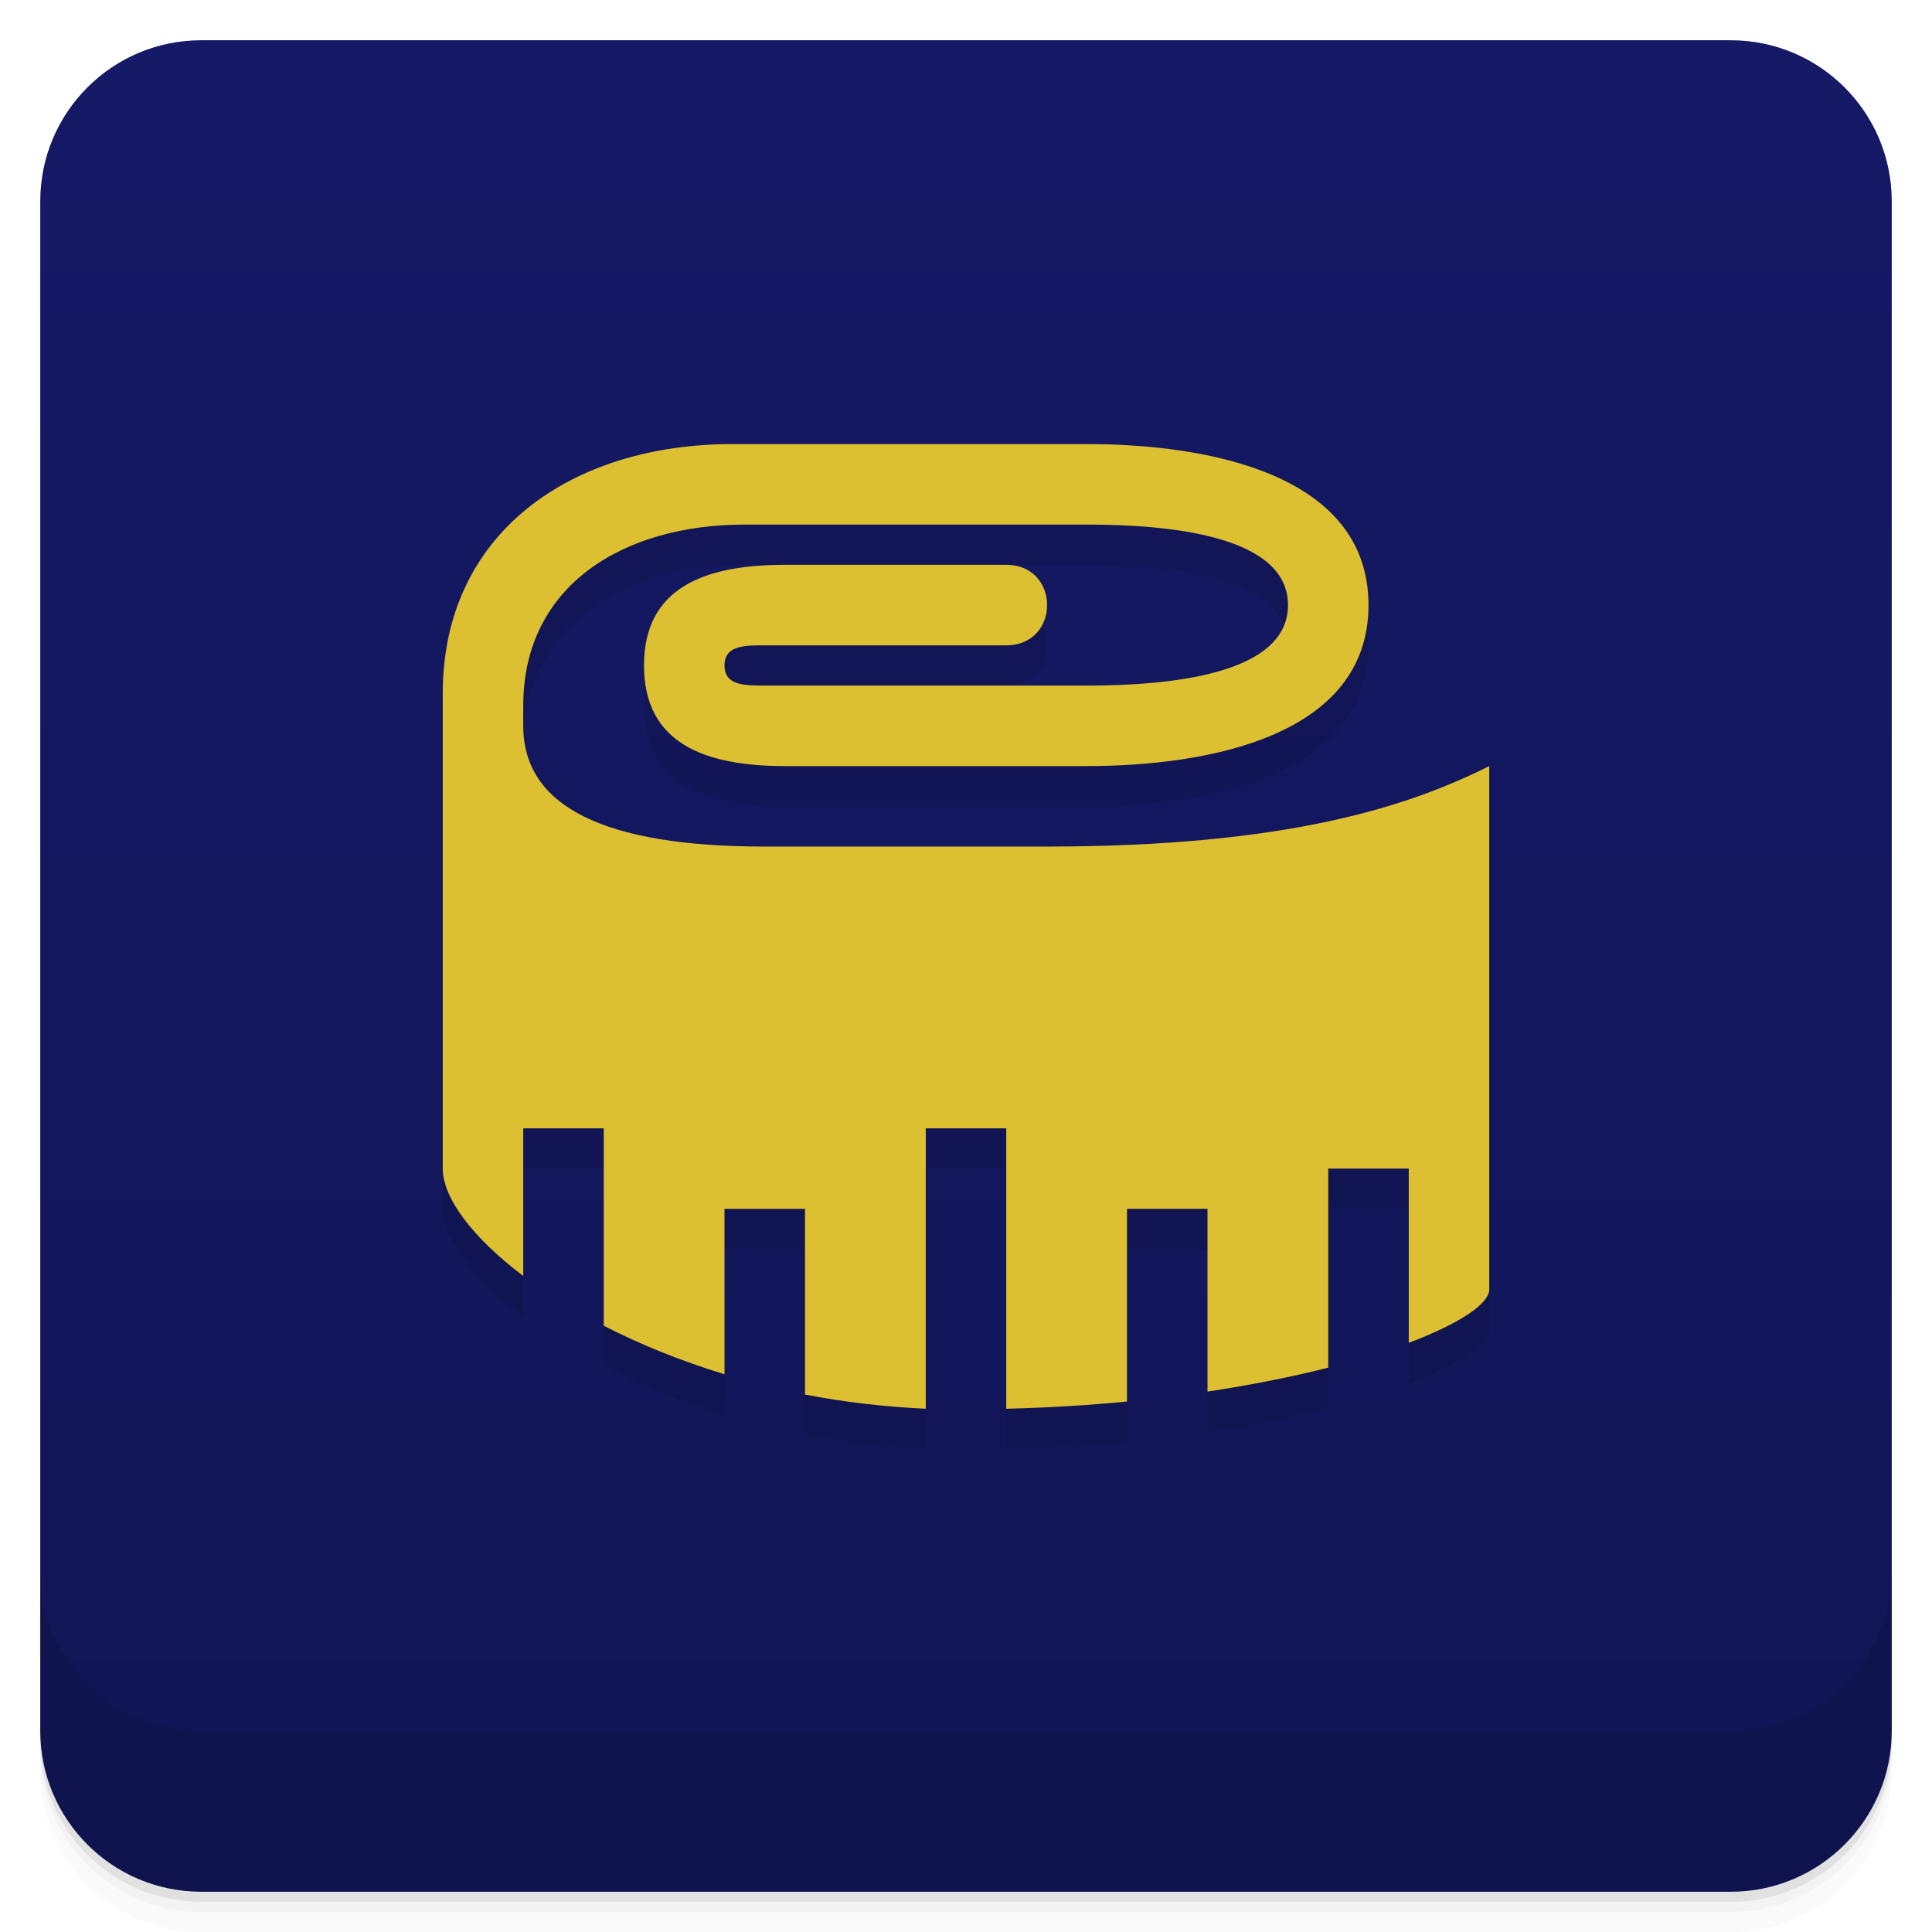
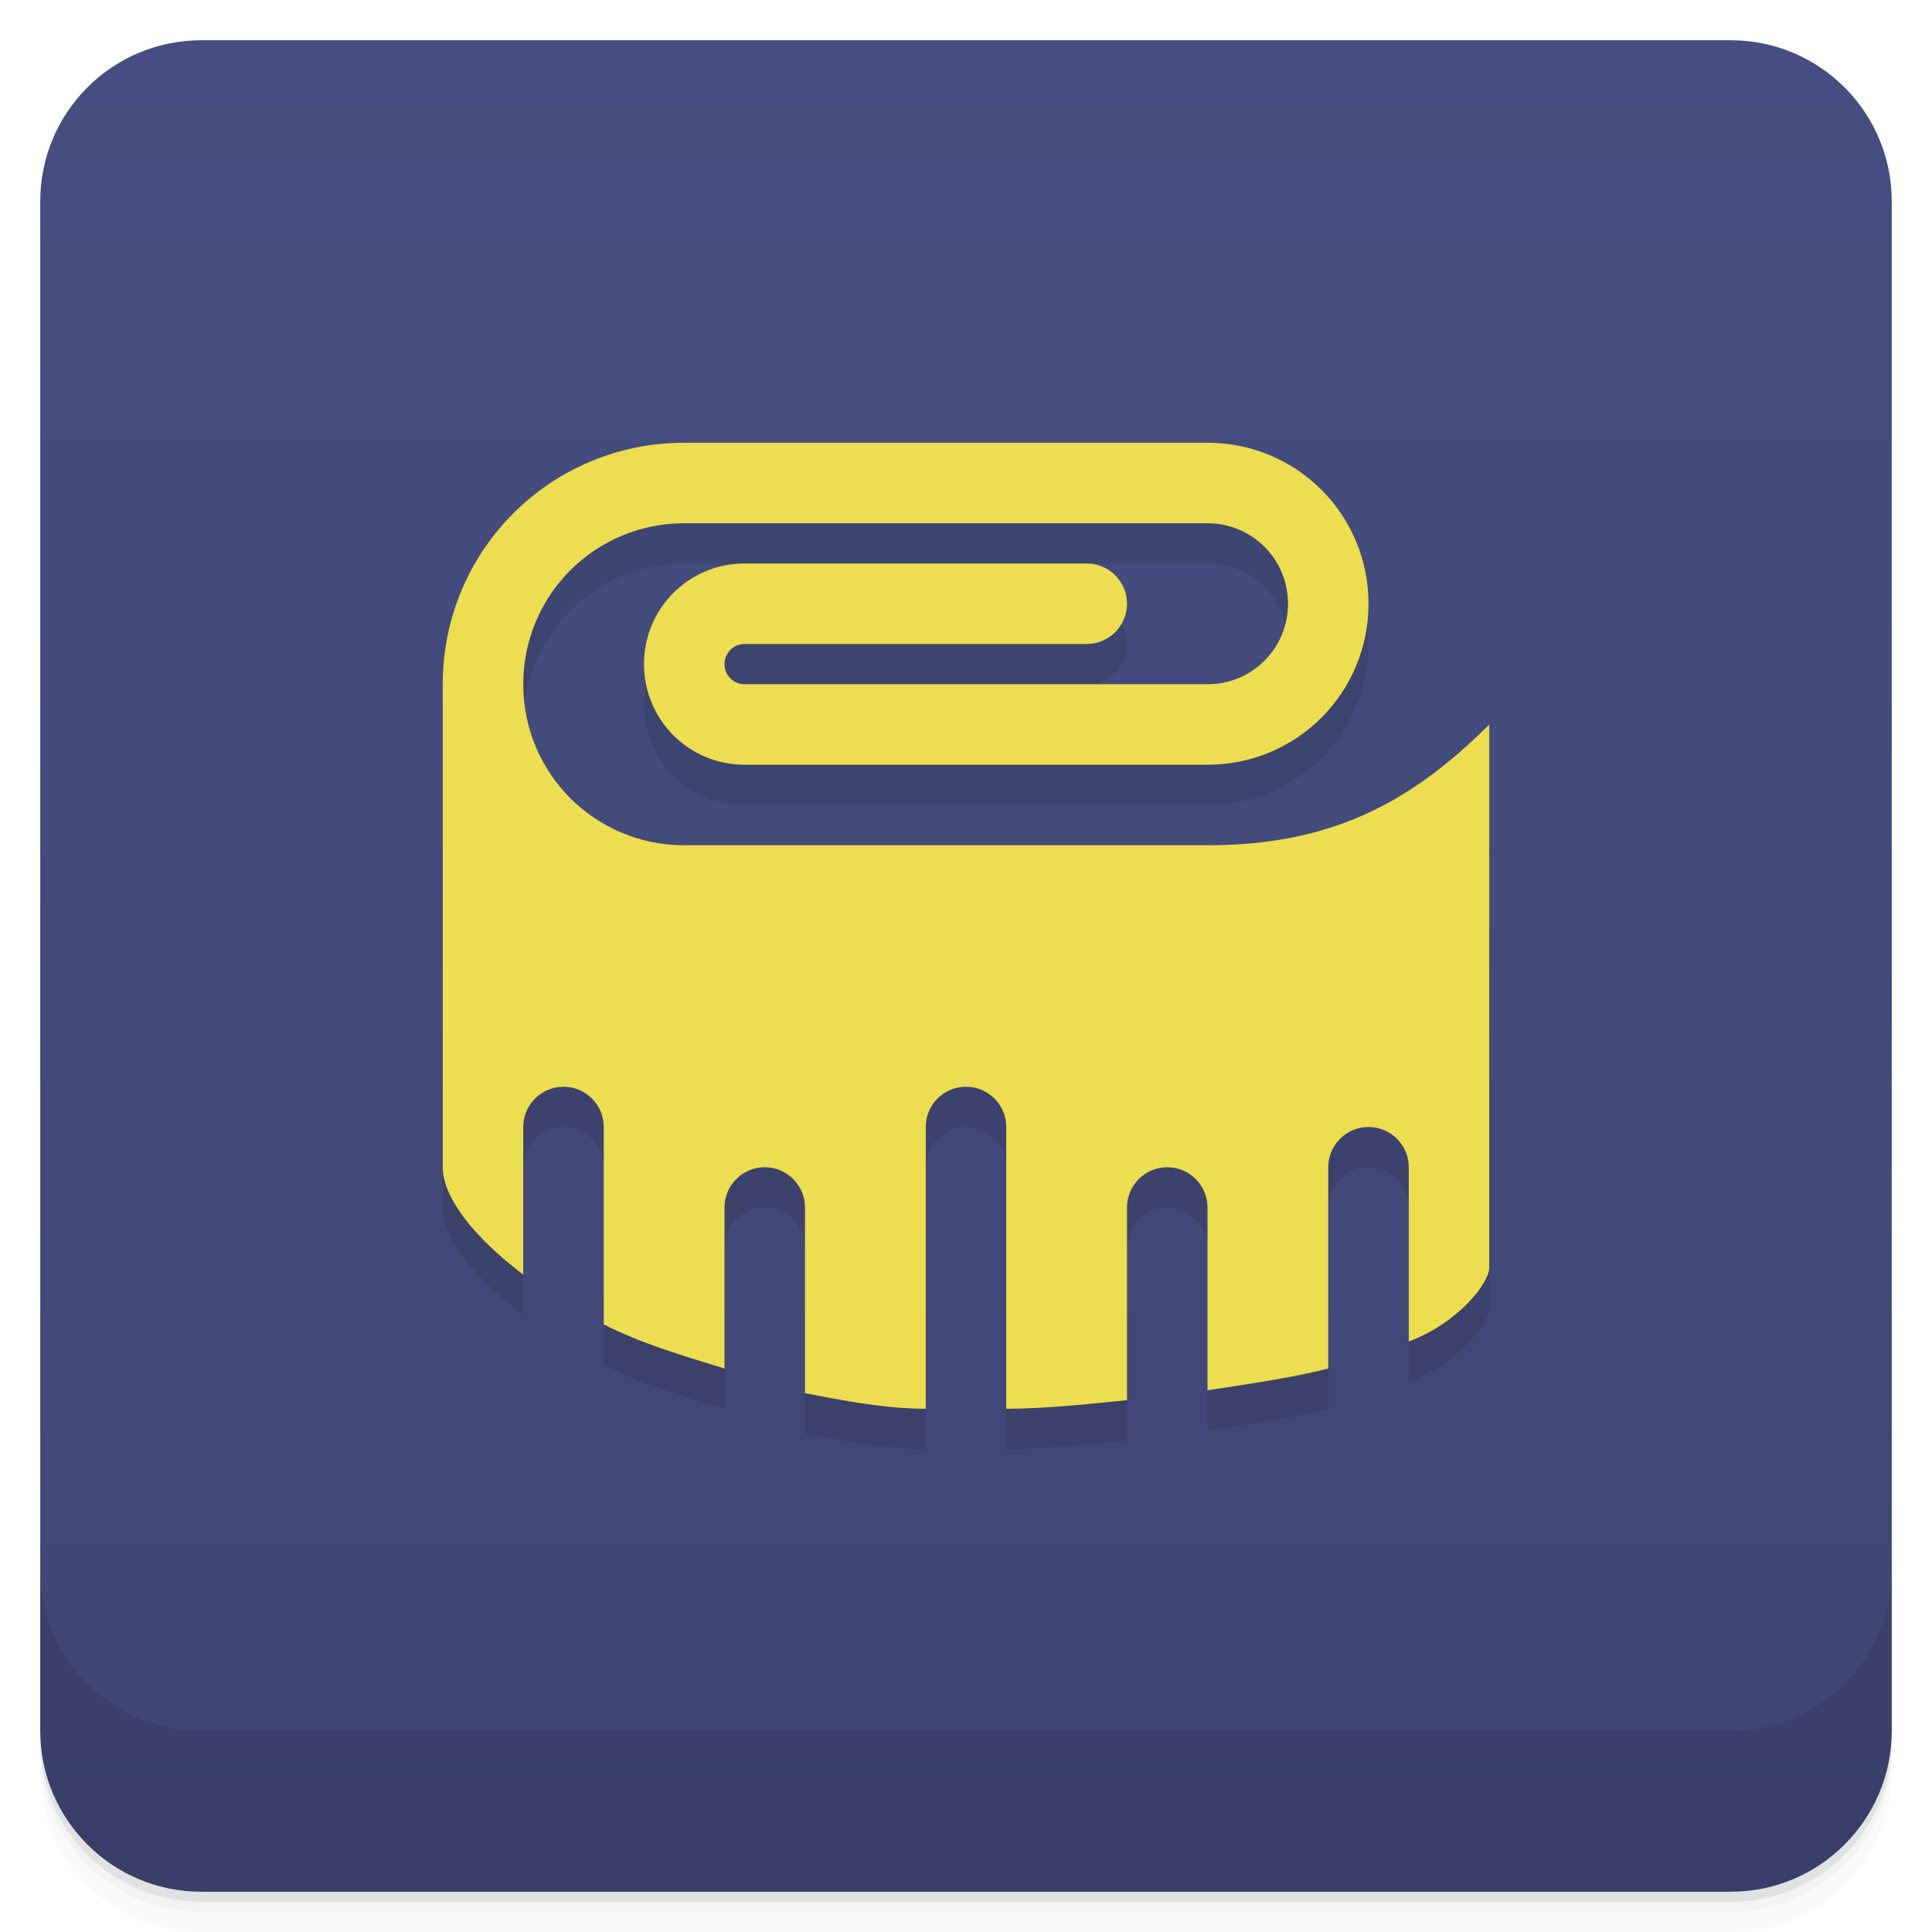
<svg xmlns="http://www.w3.org/2000/svg" width="48" height="48" version="1.1" viewBox="0 0 48 48">
  <defs>
    <linearGradient id="linearGradient1495" x1="-47" x2="-1" y1="2.8779e-15" y2="6.1232e-17" gradientUnits="userSpaceOnUse">
-       <stop style="stop-color:#111555" offset="0" />
-       <stop style="stop-color:#151966" offset="1" />
+       <stop style="stop-color:#3f4673" offset="0" />
+       <stop style="stop-color:#464e81" offset="1" />
    </linearGradient>
  </defs>
  <g transform="translate(0 3.949e-5)">
    <path d="m1 43v0.25c0 2.216 1.784 4 4 4h38c2.216 0 4-1.784 4-4v-0.25c0 2.216-1.784 4-4 4h-38c-2.216 0-4-1.784-4-4zm0 0.5v0.5c0 2.216 1.784 4 4 4h38c2.216 0 4-1.784 4-4v-0.5c0 2.216-1.784 4-4 4h-38c-2.216 0-4-1.784-4-4z" style="opacity:.02" />
    <path d="m1 43.25v0.25c0 2.216 1.784 4 4 4h38c2.216 0 4-1.784 4-4v-0.25c0 2.216-1.784 4-4 4h-38c-2.216 0-4-1.784-4-4z" style="opacity:.05" />
    <path d="m1 43v0.25c0 2.216 1.784 4 4 4h38c2.216 0 4-1.784 4-4v-0.25c0 2.216-1.784 4-4 4h-38c-2.216 0-4-1.784-4-4z" style="opacity:.1" />
  </g>
  <rect transform="rotate(-90)" x="-47" y="1" width="46" height="46" rx="4" style="fill:url(#linearGradient1495)" />
  <g transform="translate(0 3.949e-5)">
    <g transform="translate(0 -1004.4)">
      <path d="m1 1043.4v4c0 2.216 1.784 4 4 4h38c2.216 0 4-1.784 4-4v-4c0 2.216-1.784 4-4 4h-38c-2.216 0-4-1.784-4-4z" style="opacity:.1" />
    </g>
  </g>
-   <path d="m18.199 12.033c-4 0-7.199 2.199-7.199 6.199v11.801c0 0.723 0.728 1.706 2 2.668v-3.668h2v4.905c0.883 0.453 1.889 0.866 3 1.205v-4.109h2v4.613c0.948 0.185 1.954 0.303 3 0.353v-6.967h2v6.967c1.05-0.026 2.049-0.086 3-0.18v-4.787h2v4.541c1.106-0.169 2.121-0.37 3-0.596v-4.945h2v4.33c1.264-0.479 2-0.97 2-1.33v-13c-2 1-5 2-11 2h-7c-4 0-6-1-6-3v-0.5c0-3 2.5-4.5 5.5-4.5h8.5c2 0 5 0.256 5 2s-3 2-5 2h-8c-0.5 0-1 0-1-0.5s0.5-0.5 1-0.5h6c1.353 0 1.353-2 0-2h-5.5c-2 0-3.5 0.57-3.5 2.5s1.5 2.5 3.5 2.5h7.5c3 0 7-0.736 7-4s-4-4-7-4z" style="opacity:.1" />
-   <path d="m18.199 11.033c-4 0-7.199 2.199-7.199 6.199v11.801c0 0.723 0.728 1.706 2 2.668v-3.668h2v4.905c0.883 0.453 1.889 0.866 3 1.205v-4.109h2v4.613c0.948 0.185 1.954 0.303 3 0.353v-6.967h2v6.967c1.05-0.026 2.049-0.086 3-0.18v-4.787h2v4.541c1.106-0.169 2.121-0.37 3-0.596v-4.945h2v4.33c1.264-0.479 2-0.97 2-1.33v-13c-2 1-5 2-11 2h-7c-4 0-6-1-6-3v-0.5c0-3 2.5-4.5 5.5-4.5h8.5c2 0 5 0.256 5 2s-3 2-5 2h-8c-0.5 0-1 0-1-0.5s0.5-0.5 1-0.5h6c1.353 0 1.353-2 0-2h-5.5c-2 0-3.5 0.57-3.5 2.5s1.5 2.5 3.5 2.5h7.5c3 0 7-0.736 7-4s-4-4-7-4z" style="fill:#ddc031" />
+   <path d="m17 12c-3.324 0-6 6-6 6v12c0 0.723 0.728 1.706 2 2.668v-3.668c0-0.552 0.448-1 1-1s1 0.448 1 1v4.904c0.883 0.453 1.889 0.757 3 1.096v-4c0-0.552 0.448-1 1-1s1 0.448 1 1v4.613c0.948 0.185 2 0.387 3 0.387v-7c0-0.552 0.448-1 1-1s1 0.448 1 1v7c1 0 2.049-0.119 3-0.213v-4.787c0-0.552 0.448-1 1-1s1 0.448 1 1v4.541c1.106-0.169 2.121-0.315 3-0.541v-5c0-0.552 0.448-1 1-1s1 0.448 1 1v4.33c1.264-0.479 2-1.47 2-1.83v-9.5l-24-1v-4c0-2.216 1.784-4 4-4h13c1.108 0 2 0.892 2 2s-0.892 2-2 2h-11.5c-0.277 0-0.5-0.223-0.5-0.5s0.223-0.5 0.5-0.5h8.5c0.552 0 1-0.448 1-1s-0.448-1-1-1h-8.5c-1.385 0-2.5 1.115-2.5 2.5s1.115 2.5 2.5 2.5h11.5c2.216 0 4-1.784 4-4s-1.784-4-4-4z" style="opacity:.1" />
+   <path d="m17 11c-3.324 0-6 2.676-6 6v12c0 0.723 0.728 1.706 2 2.668v-3.668c0-0.552 0.448-1 1-1s1 0.448 1 1v4.904c0.883 0.453 1.889 0.757 3 1.096v-4c0-0.552 0.448-1 1-1s1 0.448 1 1v4.613c0.948 0.185 2 0.387 3 0.387v-7c0-0.552 0.448-1 1-1s1 0.448 1 1v7c1 0 2.049-0.119 3-0.213v-4.787c0-0.552 0.448-1 1-1s1 0.448 1 1v4.541c1.106-0.169 2.121-0.315 3-0.541v-5c0-0.552 0.448-1 1-1s1 0.448 1 1v4.33c1.264-0.479 2-1.47 2-1.83v-13.5c-2 2-4 3-7 3h-13c-2.216 0-4-1.784-4-4s1.784-4 4-4h13c1.108 0 2 0.892 2 2s-0.892 2-2 2h-11.5c-0.277 0-0.5-0.223-0.5-0.5s0.223-0.5 0.5-0.5h8.5c0.552 0 1-0.448 1-1s-0.448-1-1-1h-8.5c-1.385 0-2.5 1.115-2.5 2.5s1.115 2.5 2.5 2.5h11.5c2.216 0 4-1.784 4-4s-1.784-4-4-4z" style="fill:#ecdd51" />
</svg>
